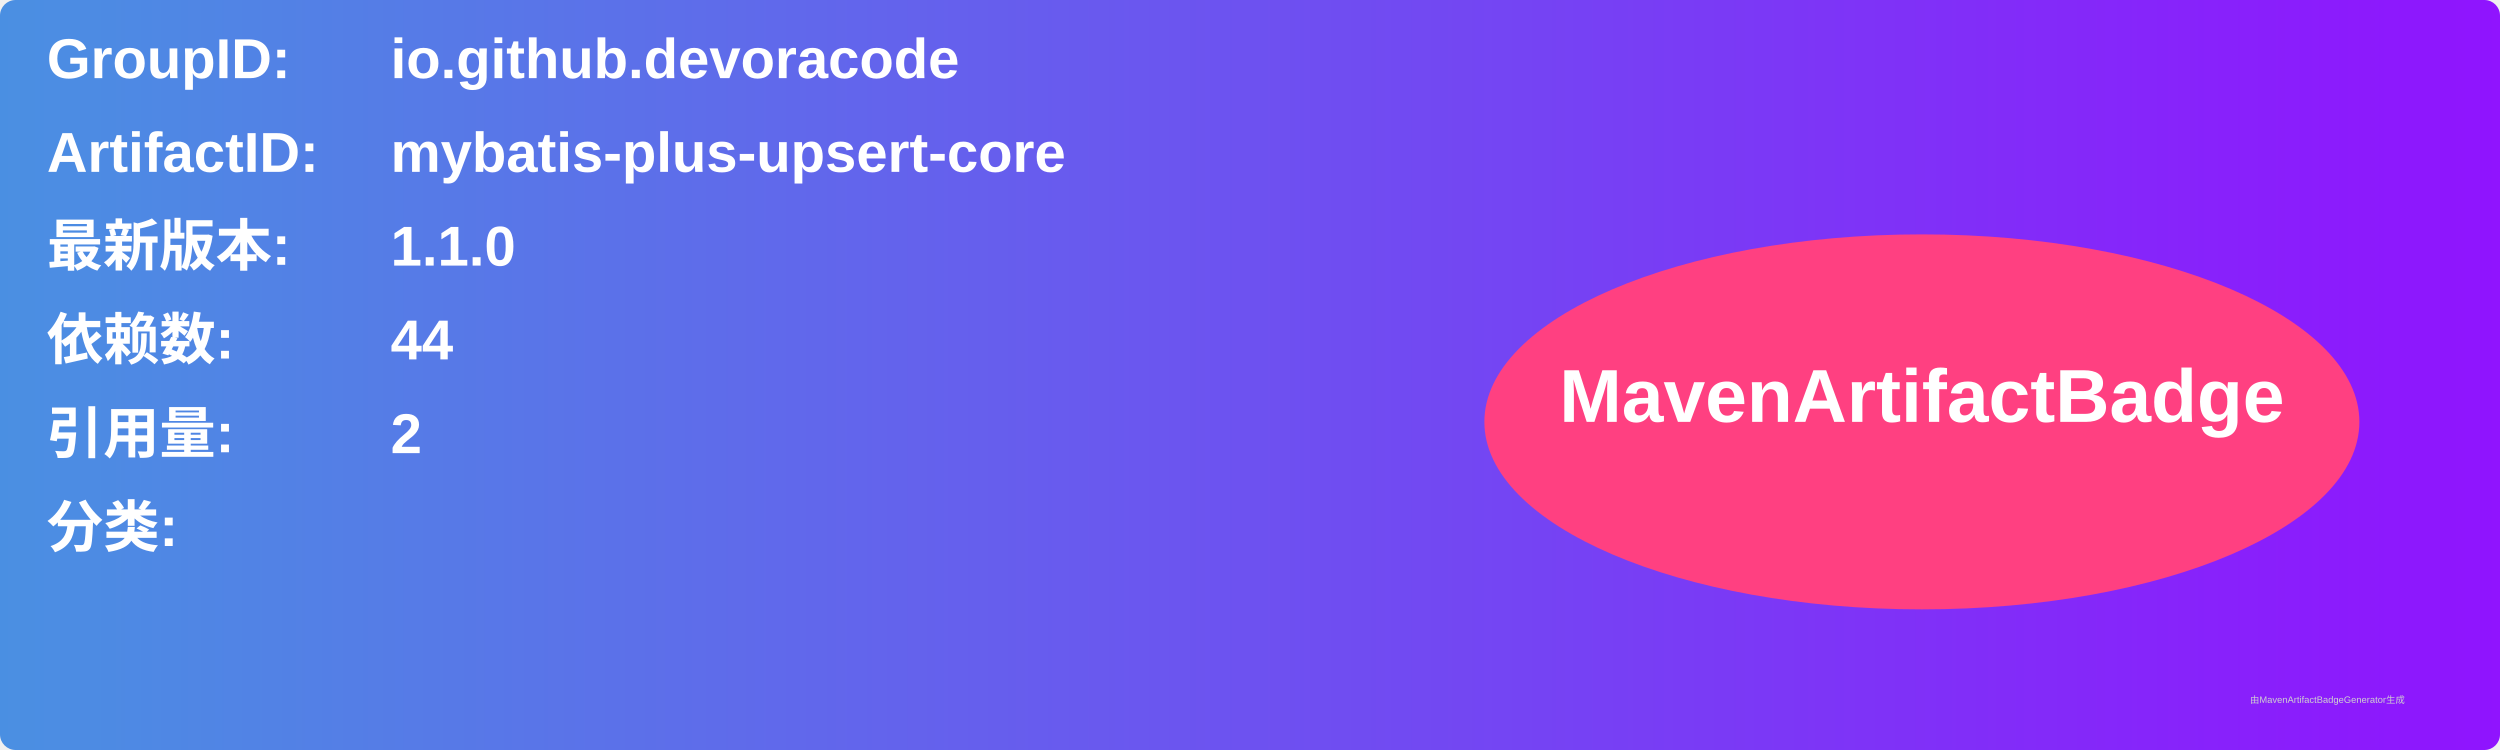
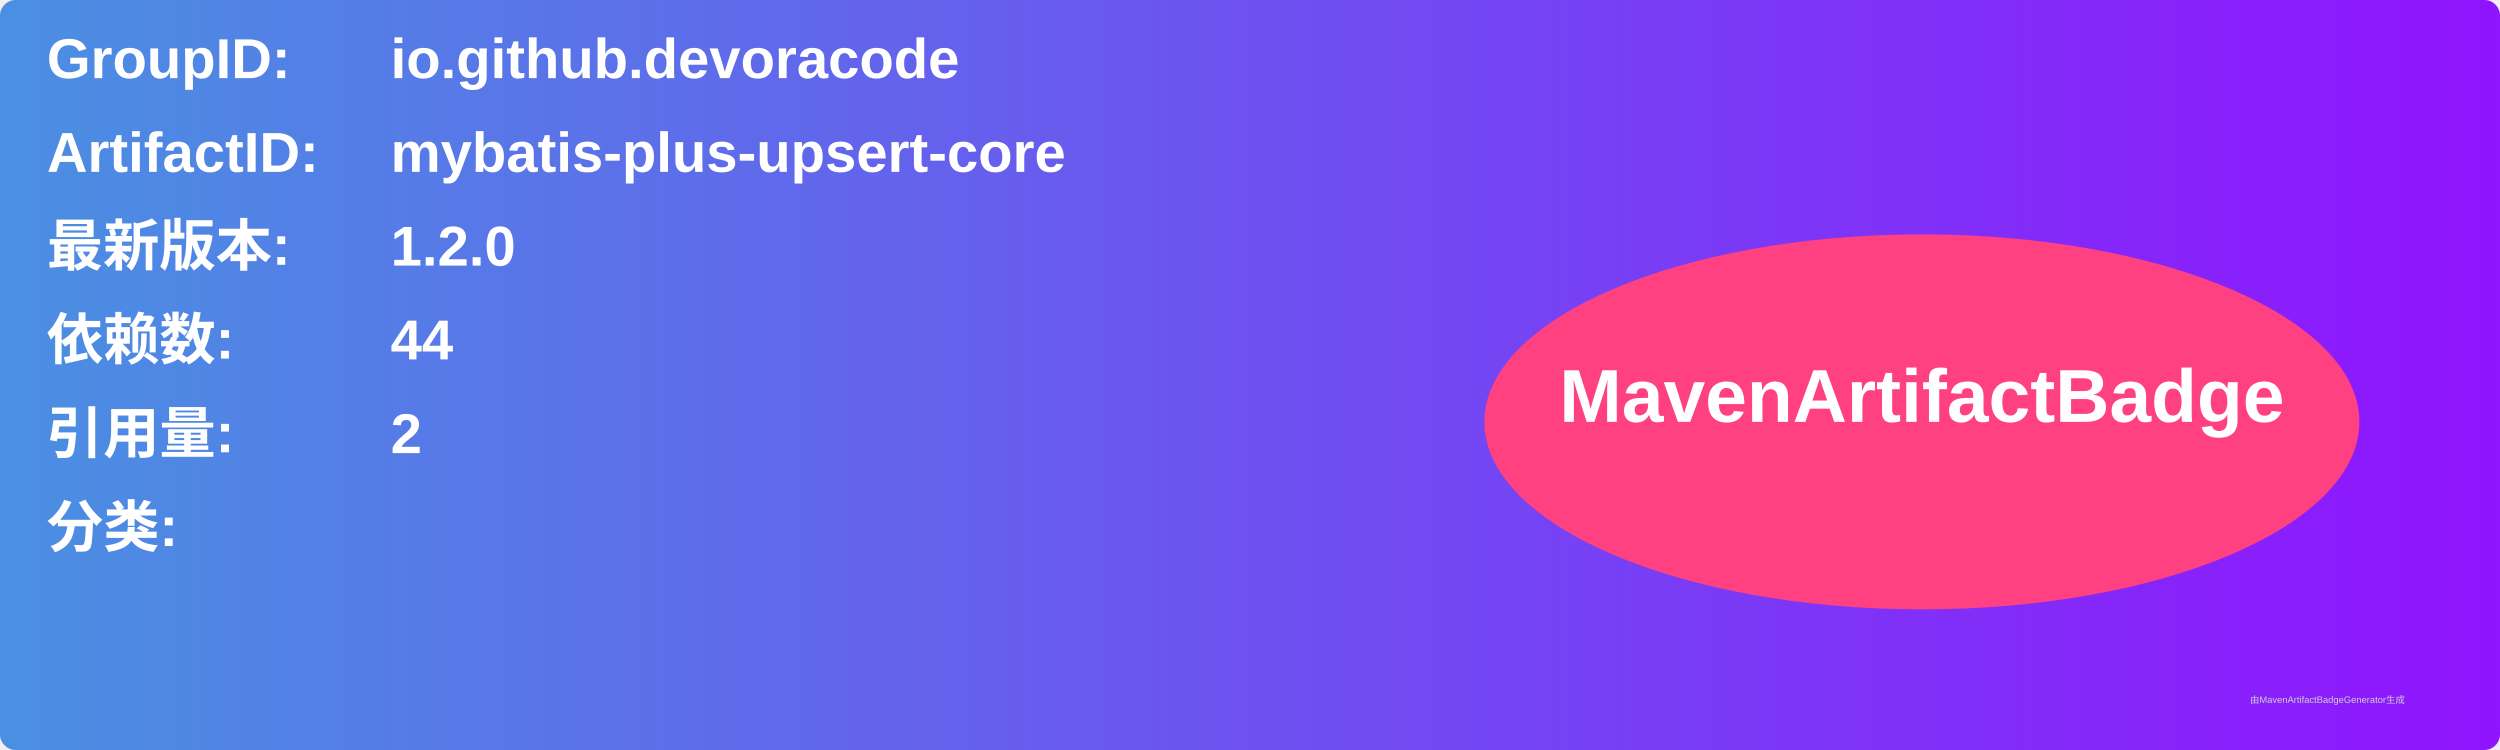
<svg xmlns="http://www.w3.org/2000/svg" width="800" height="240" viewBox="0 0 800 240">
  <linearGradient id="grad" x1="0%" y1="0%" x2="100%" y2="0%">
    <stop offset="0%" stop-color="#4a90e2" />
    <stop offset="100%" stop-color="#9013fe" />
  </linearGradient>
  <rect width="100%" height="100%" rx="5" ry="5" fill="url(#grad)" />
  <g transform="translate(15, 15)">
    <text x="0" y="10" font-family="Arial" font-size="18" fill="white" font-weight="bold" width="260">GroupID:</text>
    <text x="110" y="10" font-family="Arial" font-size="18" fill="white" font-weight="bold" width="460">io.github.devoracode</text>
    <text x="0" y="40" font-family="Arial" font-size="18" fill="white" font-weight="bold" width="260">ArtifactID:</text>
    <text x="110" y="40" font-family="Arial" font-size="18" fill="white" font-weight="bold" width="460">mybatis-plus-upsert-core</text>
    <text x="0" y="70" font-family="Arial" font-size="18" fill="white" font-weight="bold">最新版本:</text>
    <text x="110" y="70" font-family="Arial" font-size="18" fill="white" font-weight="bold">
-       <tspan font-weight="bold">1.1.0</tspan>
+       <tspan font-weight="bold">1.2.0</tspan>
    </text>
    <text x="0" y="100" font-family="Arial" font-size="18" fill="white" font-weight="bold">依赖数: </text>
    <text x="110" y="100" font-family="Arial" font-size="18" fill="white">
      <tspan font-weight="bold">44</tspan>
    </text>
    <text x="0" y="130" font-family="Arial" font-size="18" fill="white" font-weight="bold">引用量: </text>
    <text x="110" y="130" font-family="Arial" font-size="18" fill="white">
      <tspan font-weight="bold">2</tspan>
    </text>
    <text x="0" y="160" font-family="Arial" font-size="18" fill="white" font-weight="bold">分类:</text>
    <text x="10" y="190" font-family="Arial" font-size="10" fill="white">
      <tspan font-weight="bold" />
    </text>
    <ellipse cx="600" cy="120" rx="140" ry="60" fill="#ff4081" />
    <text x="600" y="120" text-anchor="middle" font-family="Arial" font-size="24" fill="white" font-weight="bold">MavenArtifactBadge</text>
  </g>
  <text x="720" y="225" font-family="Arial" font-size="3" fill="#d0d0d0">由MavenArtifactBadgeGenerator生成</text>
</svg>
